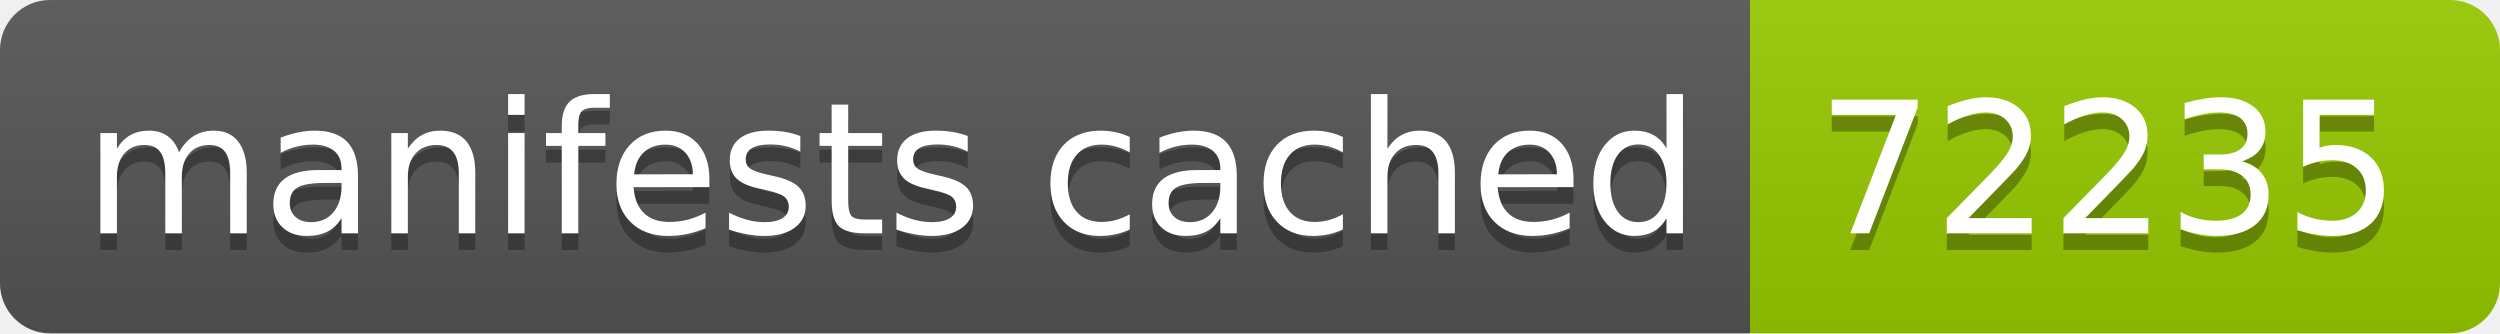
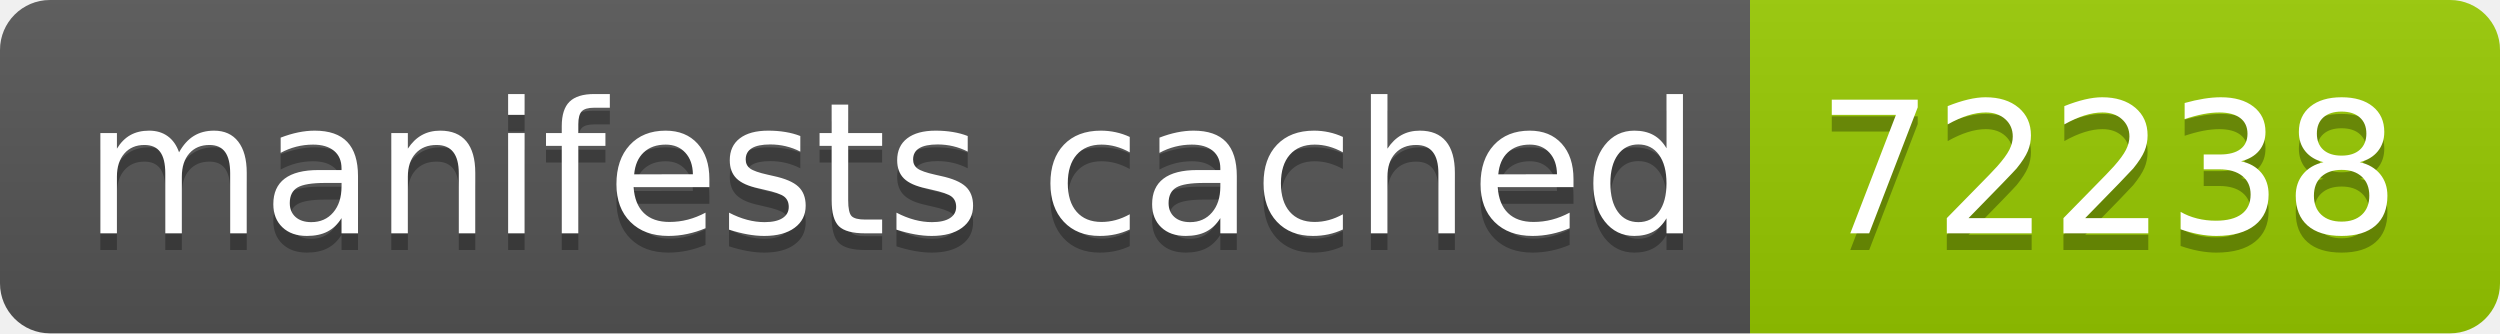
- <svg xmlns="http://www.w3.org/2000/svg" width="150" height="20" role="img" aria-label="manifests cached: 72235">
+ <svg xmlns="http://www.w3.org/2000/svg" width="150" height="20" role="img" aria-label="manifests cached: 72238">
  <linearGradient id="s" x2="0" y2="100%">
    <stop offset="0" stop-color="#bbb" stop-opacity=".1" />
    <stop offset="1" stop-opacity=".1" />
  </linearGradient>
  <clipPath id="r">
    <rect width="150" height="20" rx="3" fill="#fff" />
  </clipPath>
  <g clip-path="url(#r)">
    <rect width="105" height="20" fill="#555" />
    <rect x="105" width="45" height="20" fill="#97ca00" />
    <rect width="150" height="20" fill="url(#s)" />
  </g>
  <g fill="#fff" text-anchor="middle" font-family="Verdana,Geneva,DejaVu Sans,sans-serif" text-rendering="geometricPrecision" font-size="110">
    <text aria-hidden="true" x="535" y="150" fill="#010101" fill-opacity=".3" transform="scale(.1)" textLength="950">manifests cached</text>
    <text x="535" y="140" transform="scale(.1)" fill="#fff" textLength="950">manifests cached</text>
-     <text aria-hidden="true" x="1265" y="150" fill="#010101" fill-opacity=".3" transform="scale(.1)" textLength="350">72235</text>
-     <text x="1265" y="140" transform="scale(.1)" fill="#fff" textLength="350">72235</text>
+     <text aria-hidden="true" x="1265" y="150" fill="#010101" fill-opacity=".3" transform="scale(.1)" textLength="350">72238</text>
+     <text x="1265" y="140" transform="scale(.1)" fill="#fff" textLength="350">72238</text>
  </g>
</svg>
